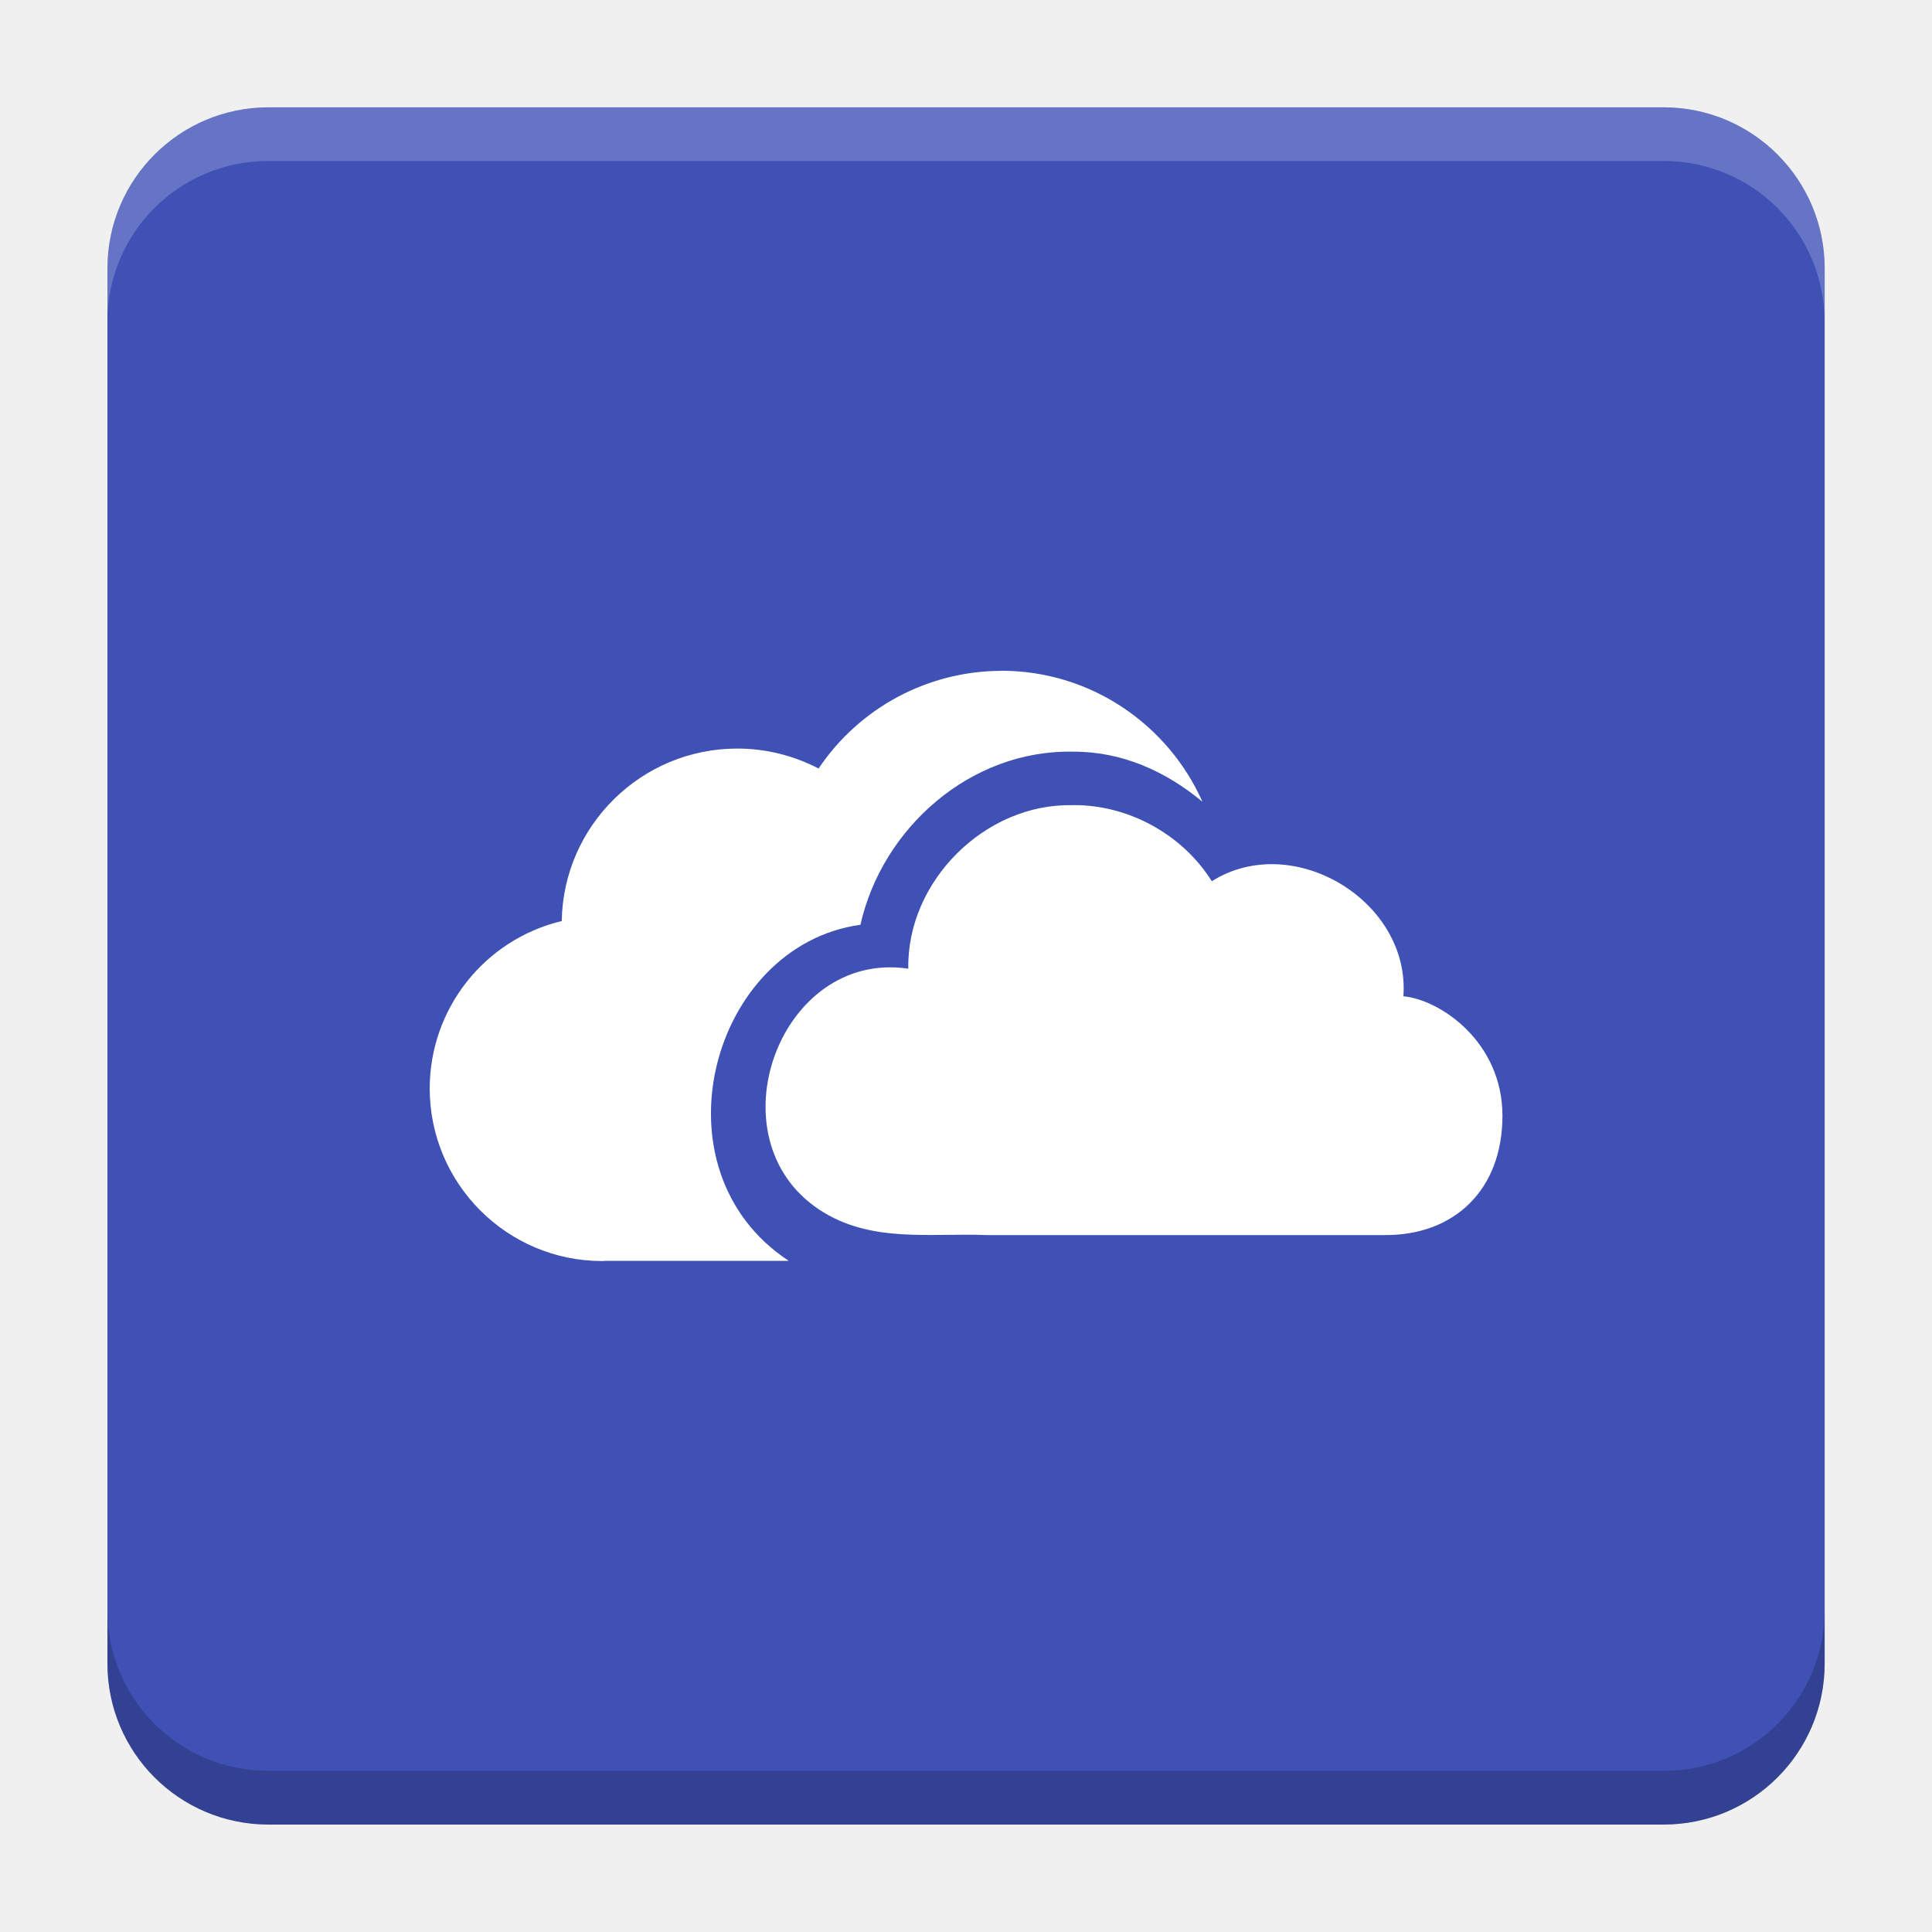
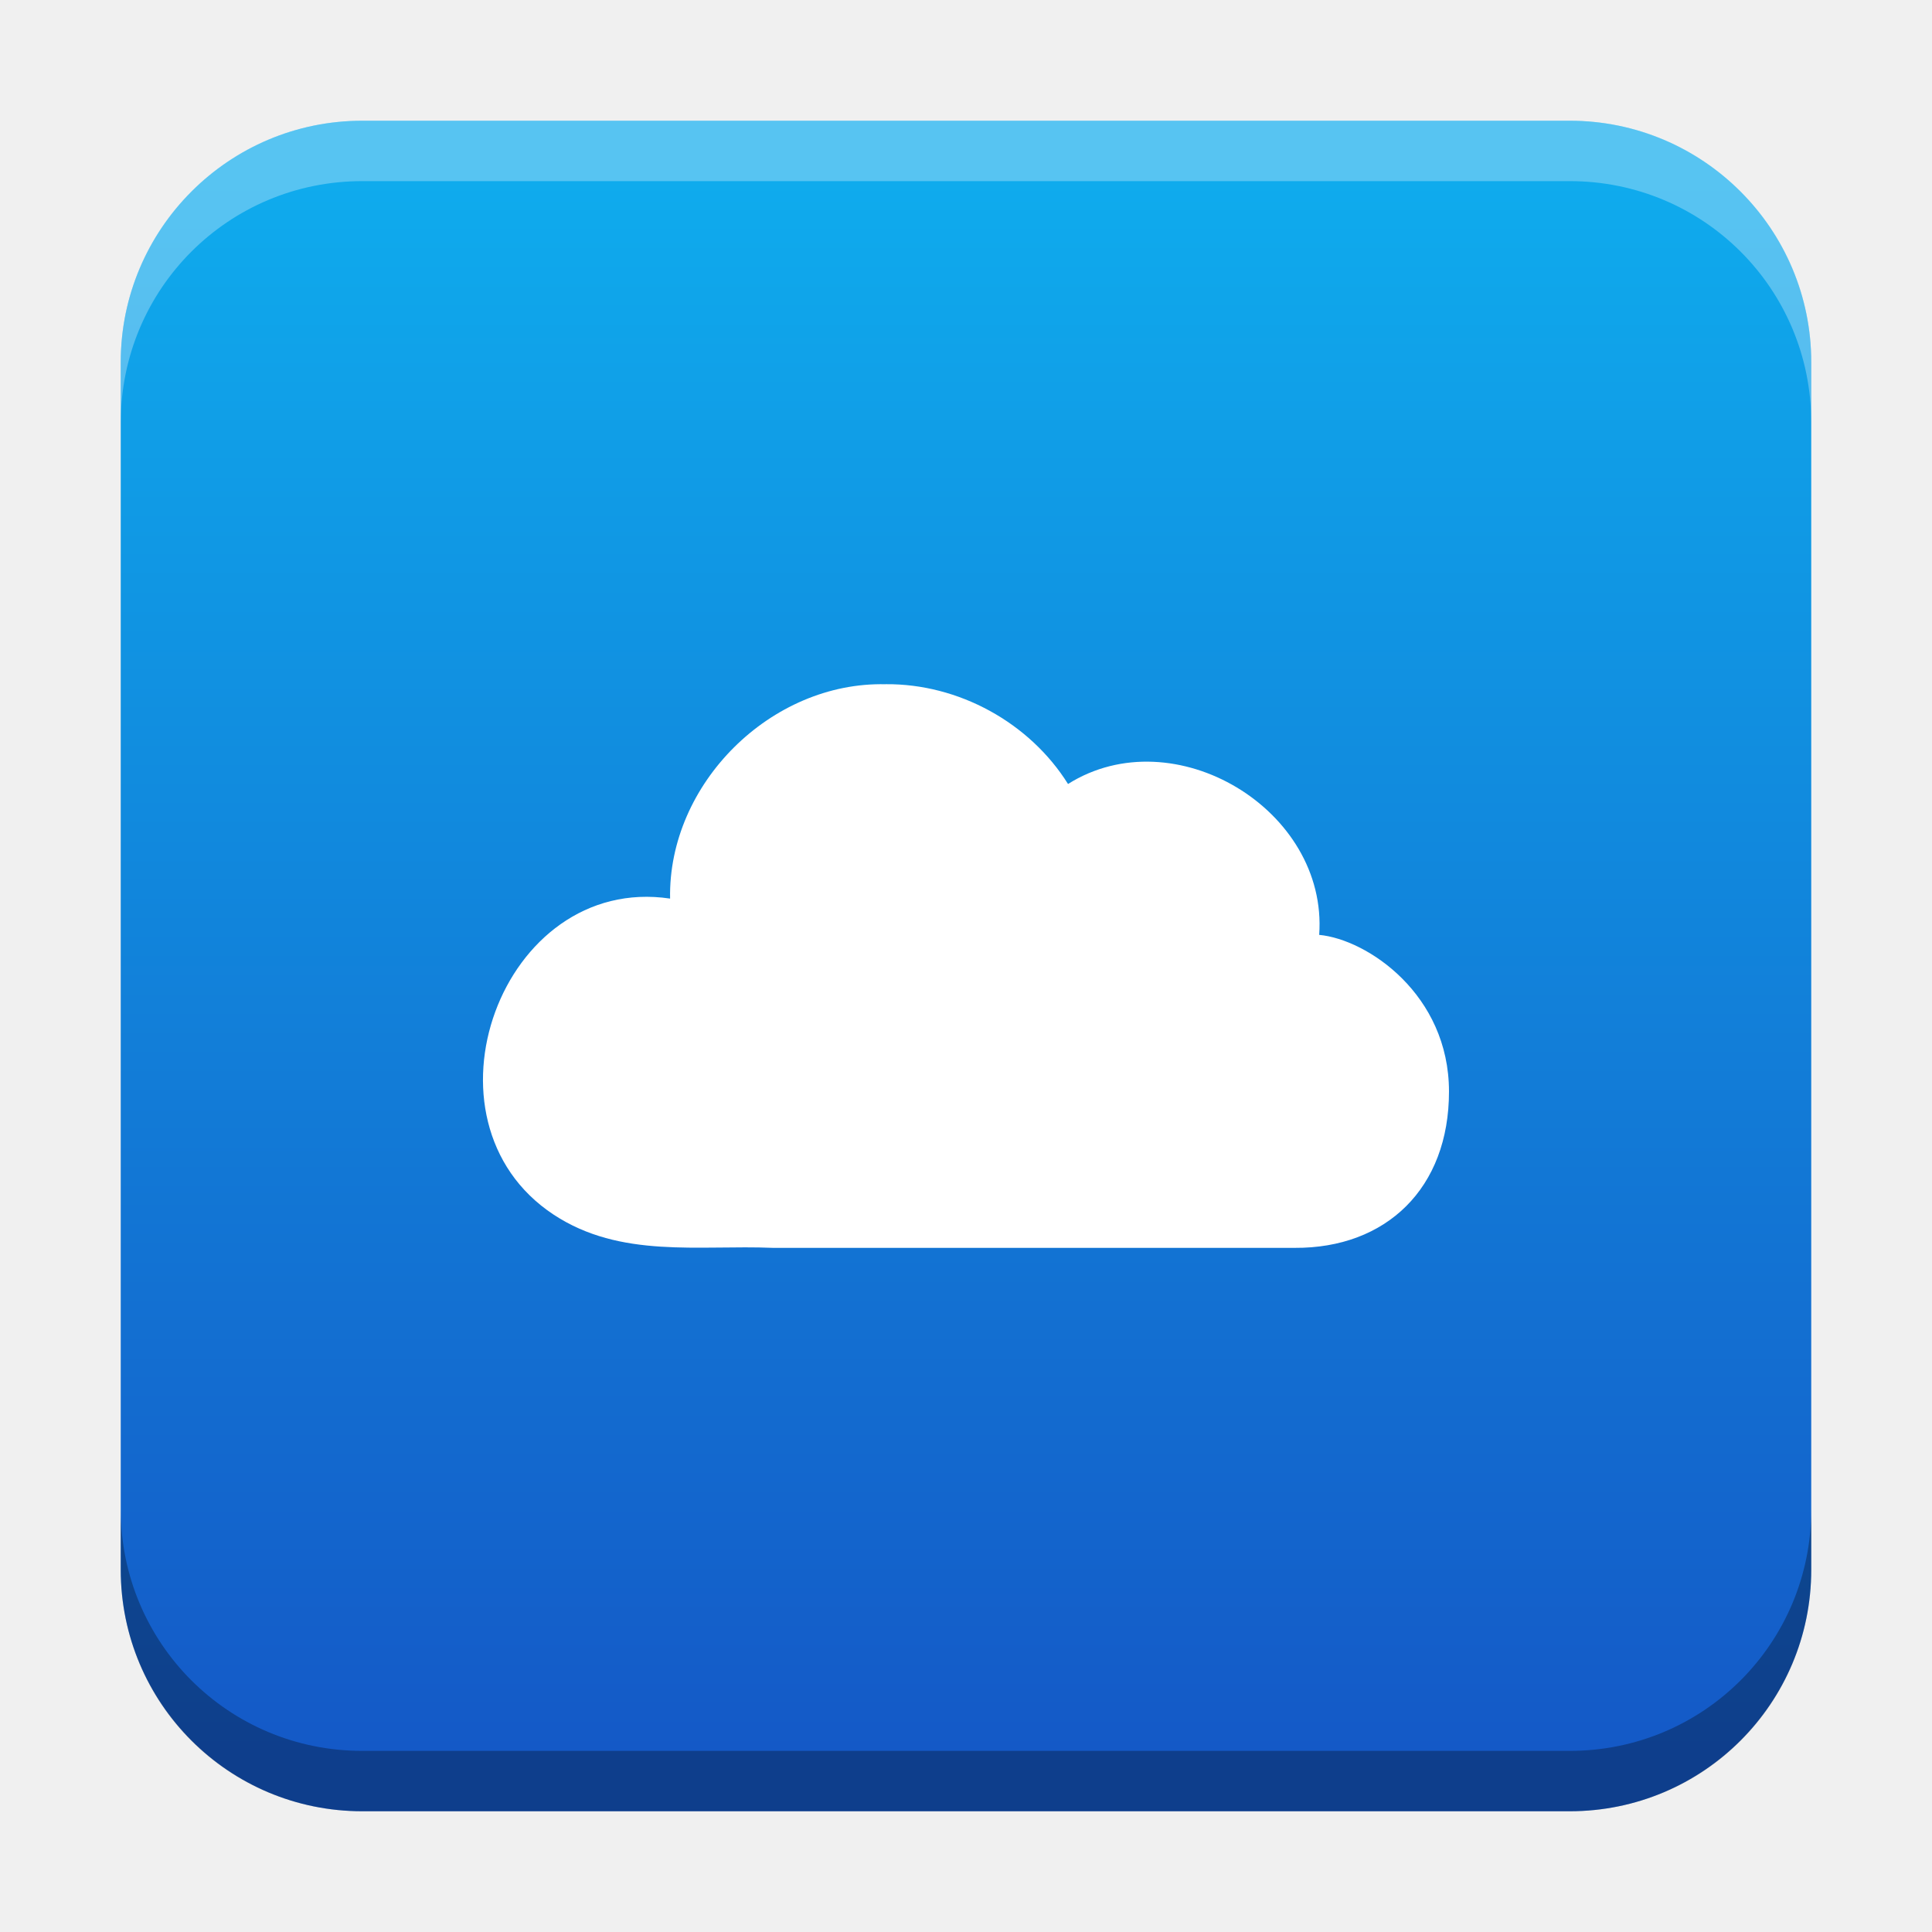
- <svg xmlns="http://www.w3.org/2000/svg" version="1.1" viewBox="0 0 18.001 18">
-   <g transform="translate(1.0008 -1092.8)">
-     <rect x="9.5745e-5" y="1093.8" width="16" height="16" rx="1.5" ry="1.5" fill="#3f51b5" />
-     <path transform="translate(-1.0008 1092.8)" d="m2.5 1c-0.831 0-1.5 0.669-1.5 1.5v0.5c0-0.831 0.669-1.5 1.5-1.5h13c0.831 0 1.5 0.669 1.5 1.5v-0.5c0-0.831-0.669-1.5-1.5-1.5z" fill="#fff" opacity=".2" />
-     <path d="m14.5 1109.8c0.831 0 1.5-0.669 1.5-1.5v-0.5c0 0.831-0.669 1.5-1.5 1.5h-13c-0.831 0-1.5-0.669-1.5-1.5v0.5c0 0.831 0.669 1.5 1.5 1.5z" opacity=".2" />
+ <svg xmlns="http://www.w3.org/2000/svg" xmlns:xlink="http://www.w3.org/1999/xlink" width="32" height="32" id="svg2" version="1.1">
+   <defs id="defs4">
+     <linearGradient id="linearGradient8471">
+       <stop id="stop8467" offset="0" style="stop-color:#0fabed;stop-opacity:1" />
+       <stop id="stop8469" offset="1" style="stop-color:#1459c7;stop-opacity:1" />
+     </linearGradient>
+     <linearGradient id="linearGradient5306">
+       <stop style="stop-color:#ffffff;stop-opacity:0.099;" offset="0" id="stop5308" />
+       <stop style="stop-color:#ffffff;stop-opacity:0;" offset="1" id="stop5310" />
+     </linearGradient>
+     <linearGradient id="linearGradient5290">
+       <stop style="stop-color:#00ffff;stop-opacity:0.098;" offset="0" id="stop5292" />
+       <stop id="stop6740" offset="0.5" style="stop-color:#00ff7f;stop-opacity:0.047;" />
+       <stop style="stop-color:#00ff00;stop-opacity:0;" offset="1" id="stop5294" />
+     </linearGradient>
+     <linearGradient id="linearGradient5188">
+       <stop style="stop-color:#64b5f6;stop-opacity:0.247;" offset="0" id="stop5198" />
+       <stop style="stop-color:#64b5f6;stop-opacity:0;" offset="1" id="stop5192" />
+     </linearGradient>
+     <linearGradient id="linearGradient3975">
+       <stop style="stop-color:#ff5555;stop-opacity:1;" offset="0" id="stop3977" />
+     </linearGradient>
+     <linearGradient id="linearGradient3969">
+       <stop style="stop-color:#87cdde;stop-opacity:1;" offset="0" id="stop3971" />
+     </linearGradient>
+     <filter id="filter3945" x="0" y="6" width="1.2" style="color-interpolation-filters:sRGB">
+       <feDiffuseLighting id="feDiffuseLighting3947" lighting-color="#fdfdfd" surfaceScale="121.495" diffuseConstant="28.448" />
+     </filter>
+     <filter id="filter3979" style="color-interpolation-filters:sRGB">
+       <feFlood flood-opacity="0.2" flood-color="rgb(0,0,0)" result="flood" id="feFlood3981" />
+       <feComposite in="flood" in2="SourceGraphic" operator="in" result="composite1" id="feComposite3983" />
+       <feGaussianBlur stdDeviation="6" result="blur" id="feGaussianBlur3985" />
+       <feOffset dx="0" dy="6" result="offset" id="feOffset3987" />
+       <feComposite in="SourceGraphic" in2="offset" operator="over" result="fbSourceGraphic" id="feComposite3989" />
+       <feColorMatrix result="fbSourceGraphicAlpha" in="fbSourceGraphic" values="0 0 0 -1 0 0 0 0 -1 0 0 0 0 -1 0 0 0 0 1 0" id="feColorMatrix3991" />
+       <feFlood id="feFlood3993" flood-opacity="0.2" flood-color="rgb(0,0,0)" result="flood" in="fbSourceGraphic" />
+       <feComposite id="feComposite3995" in2="fbSourceGraphic" in="flood" operator="in" result="composite1" />
+       <feGaussianBlur id="feGaussianBlur3997" stdDeviation="6" result="blur" />
+       <feOffset id="feOffset3999" dx="0" dy="6" result="offset" />
+       <feComposite id="feComposite4001" in2="offset" in="fbSourceGraphic" operator="over" result="composite2" />
+     </filter>
+     <filter style="color-interpolation-filters:sRGB" id="filter3876">
+       <feFlood flood-opacity="0.2" flood-color="rgb(0,0,0)" result="flood" id="feFlood3878" />
+       <feComposite in="flood" in2="SourceGraphic" operator="in" result="composite1" id="feComposite3880" />
+       <feGaussianBlur stdDeviation="6" result="blur" id="feGaussianBlur3882" />
+       <feOffset dx="0" dy="6" result="offset" id="feOffset3884" />
+       <feComposite in="SourceGraphic" in2="offset" operator="over" result="fbSourceGraphic" id="feComposite3886" />
+       <feColorMatrix result="fbSourceGraphicAlpha" in="fbSourceGraphic" values="0 0 0 -1 0 0 0 0 -1 0 0 0 0 -1 0 0 0 0 1 0" id="feColorMatrix3888" />
+       <feFlood id="feFlood3890" flood-opacity="0.397" flood-color="rgb(0,0,0)" result="flood" in="fbSourceGraphic" />
+       <feComposite id="feComposite3892" in2="fbSourceGraphic" in="flood" operator="in" result="composite1" />
+       <feGaussianBlur id="feGaussianBlur3894" stdDeviation="19.2" result="blur" />
+       <feOffset id="feOffset3896" dx="0" dy="6" result="offset" />
+       <feComposite id="feComposite3898" in2="offset" in="fbSourceGraphic" operator="over" result="fbSourceGraphic" />
+       <feColorMatrix result="fbSourceGraphicAlpha" in="fbSourceGraphic" values="0 0 0 -1 0 0 0 0 -1 0 0 0 0 -1 0 0 0 0 1 0" id="feColorMatrix3900" />
+       <feFlood id="feFlood3902" flood-opacity="0.8" flood-color="rgb(0,0,0)" result="flood" in="fbSourceGraphic" />
+       <feComposite id="feComposite3904" in2="fbSourceGraphic" in="flood" operator="in" result="composite1" />
+       <feGaussianBlur id="feGaussianBlur3906" stdDeviation="19.2" result="blur" />
+       <feOffset id="feOffset3908" dx="0" dy="6" result="offset" />
+       <feComposite id="feComposite3910" in2="offset" in="fbSourceGraphic" operator="over" result="fbSourceGraphic" />
+       <feColorMatrix result="fbSourceGraphicAlpha" in="fbSourceGraphic" values="0 0 0 -1 0 0 0 0 -1 0 0 0 0 -1 0 0 0 0 1 0" id="feColorMatrix3912" />
+       <feFlood id="feFlood3914" flood-opacity="0.8" flood-color="rgb(0,0,0)" result="flood" in="fbSourceGraphic" />
+       <feComposite id="feComposite3916" in2="fbSourceGraphic" in="flood" operator="in" result="composite1" />
+       <feGaussianBlur id="feGaussianBlur3918" stdDeviation="26.1" result="blur" />
+       <feOffset id="feOffset3920" dx="0" dy="6" result="offset" />
+       <feComposite id="feComposite3922" in2="offset" in="fbSourceGraphic" operator="over" result="fbSourceGraphic" />
+       <feColorMatrix result="fbSourceGraphicAlpha" in="fbSourceGraphic" values="0 0 0 -1 0 0 0 0 -1 0 0 0 0 -1 0 0 0 0 1 0" id="feColorMatrix3924" />
+       <feFlood id="feFlood3926" flood-opacity="0.8" flood-color="rgb(0,0,0)" result="flood" in="fbSourceGraphic" />
+       <feComposite id="feComposite3928" in2="fbSourceGraphic" in="flood" operator="in" result="composite1" />
+       <feGaussianBlur id="feGaussianBlur3930" stdDeviation="35.7" result="blur" />
+       <feOffset id="feOffset3932" dx="0" dy="6" result="offset" />
+       <feComposite id="feComposite3934" in2="offset" in="fbSourceGraphic" operator="over" result="fbSourceGraphic" />
+       <feColorMatrix result="fbSourceGraphicAlpha" in="fbSourceGraphic" values="0 0 0 -1 0 0 0 0 -1 0 0 0 0 -1 0 0 0 0 1 0" id="feColorMatrix3936" />
+       <feFlood id="feFlood3938" flood-opacity="0.8" flood-color="rgb(0,0,0)" result="flood" in="fbSourceGraphic" />
+       <feComposite id="feComposite3940" in2="fbSourceGraphic" in="flood" operator="in" result="composite1" />
+       <feGaussianBlur id="feGaussianBlur3942" stdDeviation="6" result="blur" />
+       <feOffset id="feOffset3944" dx="0" dy="6" result="offset" />
+       <feComposite id="feComposite3946" in2="offset" in="fbSourceGraphic" operator="over" result="fbSourceGraphic" />
+       <feColorMatrix result="fbSourceGraphicAlpha" in="fbSourceGraphic" values="0 0 0 -1 0 0 0 0 -1 0 0 0 0 -1 0 0 0 0 1 0" id="feColorMatrix3948" />
+       <feFlood id="feFlood3950" flood-opacity="0.8" flood-color="rgb(0,0,0)" result="flood" in="fbSourceGraphic" />
+       <feComposite id="feComposite3952" in2="fbSourceGraphic" in="flood" operator="in" result="composite1" />
+       <feGaussianBlur id="feGaussianBlur3954" stdDeviation="21.7" result="blur" />
+       <feOffset id="feOffset3956" dx="0" dy="6" result="offset" />
+       <feComposite id="feComposite3958" in2="offset" in="fbSourceGraphic" operator="over" result="fbSourceGraphic" />
+       <feColorMatrix result="fbSourceGraphicAlpha" in="fbSourceGraphic" values="0 0 0 -1 0 0 0 0 -1 0 0 0 0 -1 0 0 0 0 1 0" id="feColorMatrix3960" />
+       <feFlood id="feFlood3962" flood-opacity="0.8" flood-color="rgb(0,0,0)" result="flood" in="fbSourceGraphic" />
+       <feComposite id="feComposite3964" in2="fbSourceGraphic" in="flood" operator="in" result="composite1" />
+       <feGaussianBlur id="feGaussianBlur3966" stdDeviation="21.7" result="blur" />
+       <feOffset id="feOffset3968" dx="0" dy="1.9" result="offset" />
+       <feComposite id="feComposite3970" in2="offset" in="fbSourceGraphic" operator="over" result="fbSourceGraphic" />
+       <feColorMatrix result="fbSourceGraphicAlpha" in="fbSourceGraphic" values="0 0 0 -1 0 0 0 0 -1 0 0 0 0 -1 0 0 0 0 1 0" id="feColorMatrix3972" />
+       <feFlood id="feFlood3974" flood-opacity="0.8" flood-color="rgb(0,0,0)" result="flood" in="fbSourceGraphic" />
+       <feComposite id="feComposite3976" in2="fbSourceGraphic" in="flood" operator="in" result="composite1" />
+       <feGaussianBlur id="feGaussianBlur3978" stdDeviation="21.7" result="blur" />
+       <feOffset id="feOffset3980" dx="3.6" dy="1.9" result="offset" />
+       <feComposite id="feComposite3982" in2="offset" in="fbSourceGraphic" operator="over" result="fbSourceGraphic" />
+       <feColorMatrix result="fbSourceGraphicAlpha" in="fbSourceGraphic" values="0 0 0 -1 0 0 0 0 -1 0 0 0 0 -1 0 0 0 0 1 0" id="feColorMatrix3984" />
+       <feFlood id="feFlood3986" flood-opacity="0.8" flood-color="rgb(0,0,0)" result="flood" in="fbSourceGraphic" />
+       <feComposite id="feComposite3988" in2="fbSourceGraphic" in="flood" operator="in" result="composite1" />
+       <feGaussianBlur id="feGaussianBlur3990" stdDeviation="21.7" result="blur" />
+       <feOffset id="feOffset3992" dx="9.6" dy="1.9" result="offset" />
+       <feComposite id="feComposite3994" in2="offset" in="fbSourceGraphic" operator="over" result="fbSourceGraphic" />
+       <feColorMatrix result="fbSourceGraphicAlpha" in="fbSourceGraphic" values="0 0 0 -1 0 0 0 0 -1 0 0 0 0 -1 0 0 0 0 1 0" id="feColorMatrix3996" />
+       <feFlood id="feFlood3998" flood-opacity="0.8" flood-color="rgb(0,0,0)" result="flood" in="fbSourceGraphic" />
+       <feComposite id="feComposite4000" in2="fbSourceGraphic" in="flood" operator="in" result="composite1" />
+       <feGaussianBlur id="feGaussianBlur4002" stdDeviation="21.7" result="blur" />
+       <feOffset id="feOffset4004" dx="1.2" dy="1.9" result="offset" />
+       <feComposite id="feComposite4006" in2="offset" in="fbSourceGraphic" operator="over" result="fbSourceGraphic" />
+       <feColorMatrix result="fbSourceGraphicAlpha" in="fbSourceGraphic" values="0 0 0 -1 0 0 0 0 -1 0 0 0 0 -1 0 0 0 0 1 0" id="feColorMatrix4008" />
+       <feFlood id="feFlood4010" flood-opacity="0.8" flood-color="rgb(0,0,0)" result="flood" in="fbSourceGraphic" />
+       <feComposite id="feComposite4012" in2="fbSourceGraphic" in="flood" operator="in" result="composite1" />
+       <feGaussianBlur id="feGaussianBlur4014" stdDeviation="21.7" result="blur" />
+       <feOffset id="feOffset4016" dx="-1.4" dy="1.9" result="offset" />
+       <feComposite id="feComposite4018" in2="offset" in="fbSourceGraphic" operator="over" result="fbSourceGraphic" />
+       <feColorMatrix result="fbSourceGraphicAlpha" in="fbSourceGraphic" values="0 0 0 -1 0 0 0 0 -1 0 0 0 0 -1 0 0 0 0 1 0" id="feColorMatrix4020" />
+       <feFlood id="feFlood4022" flood-opacity="0.8" flood-color="rgb(0,0,0)" result="flood" in="fbSourceGraphic" />
+       <feComposite id="feComposite4024" in2="fbSourceGraphic" in="flood" operator="in" result="composite1" />
+       <feGaussianBlur id="feGaussianBlur4026" stdDeviation="21.7" result="blur" />
+       <feOffset id="feOffset4028" dx="0.3" dy="1.9" result="offset" />
+       <feComposite id="feComposite4030" in2="offset" in="fbSourceGraphic" operator="over" result="fbSourceGraphic" />
+       <feColorMatrix result="fbSourceGraphicAlpha" in="fbSourceGraphic" values="0 0 0 -1 0 0 0 0 -1 0 0 0 0 -1 0 0 0 0 1 0" id="feColorMatrix4032" />
+       <feFlood id="feFlood4034" flood-opacity="0.8" flood-color="rgb(0,0,0)" result="flood" in="fbSourceGraphic" />
+       <feComposite id="feComposite4036" in2="fbSourceGraphic" in="flood" operator="in" result="composite1" />
+       <feGaussianBlur id="feGaussianBlur4038" stdDeviation="21.7" result="blur" />
+       <feOffset id="feOffset4040" dx="-8.04912e-16" dy="1.9" result="offset" />
+       <feComposite id="feComposite4042" in2="offset" in="fbSourceGraphic" operator="over" result="fbSourceGraphic" />
+       <feColorMatrix result="fbSourceGraphicAlpha" in="fbSourceGraphic" values="0 0 0 -1 0 0 0 0 -1 0 0 0 0 -1 0 0 0 0 1 0" id="feColorMatrix4044" />
+       <feFlood id="feFlood4046" flood-opacity="0.8" flood-color="rgb(0,0,0)" result="flood" in="fbSourceGraphic" />
+       <feComposite id="feComposite4048" in2="fbSourceGraphic" in="flood" operator="in" result="composite1" />
+       <feGaussianBlur id="feGaussianBlur4050" stdDeviation="21.7" result="blur" />
+       <feOffset id="feOffset4052" dx="-8.04912e-16" dy="3.6" result="offset" />
+       <feComposite id="feComposite4054" in2="offset" in="fbSourceGraphic" operator="over" result="fbSourceGraphic" />
+       <feColorMatrix result="fbSourceGraphicAlpha" in="fbSourceGraphic" values="0 0 0 -1 0 0 0 0 -1 0 0 0 0 -1 0 0 0 0 1 0" id="feColorMatrix4056" />
+       <feFlood id="feFlood4058" flood-opacity="0.8" flood-color="rgb(0,0,0)" result="flood" in="fbSourceGraphic" />
+       <feComposite id="feComposite4060" in2="fbSourceGraphic" in="flood" operator="in" result="composite1" />
+       <feGaussianBlur id="feGaussianBlur4062" stdDeviation="6" result="blur" />
+       <feOffset id="feOffset4064" dx="-8.04912e-16" dy="3.6" result="offset" />
+       <feComposite id="feComposite4066" in2="offset" in="fbSourceGraphic" operator="over" result="fbSourceGraphic" />
+       <feColorMatrix result="fbSourceGraphicAlpha" in="fbSourceGraphic" values="0 0 0 -1 0 0 0 0 -1 0 0 0 0 -1 0 0 0 0 1 0" id="feColorMatrix4080" />
+       <feFlood id="feFlood4082" flood-opacity="0.8" flood-color="rgb(0,0,0)" result="flood" in="fbSourceGraphic" />
+       <feComposite id="feComposite4084" in2="fbSourceGraphic" in="flood" operator="in" result="composite1" />
+       <feGaussianBlur id="feGaussianBlur4086" stdDeviation="6" result="blur" />
+       <feOffset id="feOffset4088" dx="-8.04912e-16" dy="3.6" result="offset" />
+       <feComposite id="feComposite4090" in2="offset" in="fbSourceGraphic" operator="over" result="fbSourceGraphic" />
+       <feColorMatrix result="fbSourceGraphicAlpha" in="fbSourceGraphic" values="0 0 0 -1 0 0 0 0 -1 0 0 0 0 -1 0 0 0 0 1 0" id="feColorMatrix4092" />
+       <feFlood id="feFlood4094" flood-opacity="0.8" flood-color="rgb(0,0,0)" result="flood" in="fbSourceGraphic" />
+       <feComposite id="feComposite4096" in2="fbSourceGraphic" in="flood" operator="in" result="composite1" />
+       <feGaussianBlur id="feGaussianBlur4098" stdDeviation="6" result="blur" />
+       <feOffset id="feOffset4100" dx="-8.04912e-16" dy="7.7" result="offset" />
+       <feComposite id="feComposite4102" in2="offset" in="fbSourceGraphic" operator="over" result="fbSourceGraphic" />
+       <feColorMatrix result="fbSourceGraphicAlpha" in="fbSourceGraphic" values="0 0 0 -1 0 0 0 0 -1 0 0 0 0 -1 0 0 0 0 1 0" id="feColorMatrix4104" />
+       <feFlood id="feFlood4106" flood-opacity="0.8" flood-color="rgb(0,0,0)" result="flood" in="fbSourceGraphic" />
+       <feComposite id="feComposite4108" in2="fbSourceGraphic" in="flood" operator="in" result="composite1" />
+       <feGaussianBlur id="feGaussianBlur4110" stdDeviation="6" result="blur" />
+       <feOffset id="feOffset4112" dx="-8.04912e-16" dy="11.6" result="offset" />
+       <feComposite id="feComposite4114" in2="offset" in="fbSourceGraphic" operator="over" result="fbSourceGraphic" />
+       <feColorMatrix result="fbSourceGraphicAlpha" in="fbSourceGraphic" values="0 0 0 -1 0 0 0 0 -1 0 0 0 0 -1 0 0 0 0 1 0" id="feColorMatrix4116" />
+       <feFlood id="feFlood4118" flood-opacity="0.5" flood-color="rgb(0,0,0)" result="flood" in="fbSourceGraphic" />
+       <feComposite id="feComposite4120" in2="fbSourceGraphic" in="flood" operator="in" result="composite1" />
+       <feGaussianBlur id="feGaussianBlur4122" stdDeviation="6" result="blur" />
+       <feOffset id="feOffset4124" dx="-8.04912e-16" dy="11.6" result="offset" />
+       <feComposite id="feComposite4126" in2="offset" in="fbSourceGraphic" operator="over" result="fbSourceGraphic" />
+       <feColorMatrix result="fbSourceGraphicAlpha" in="fbSourceGraphic" values="0 0 0 -1 0 0 0 0 -1 0 0 0 0 -1 0 0 0 0 1 0" id="feColorMatrix4128" />
+       <feFlood id="feFlood4130" flood-opacity="0.3" flood-color="rgb(0,0,0)" result="flood" in="fbSourceGraphic" />
+       <feComposite id="feComposite4132" in2="fbSourceGraphic" in="flood" operator="in" result="composite1" />
+       <feGaussianBlur id="feGaussianBlur4134" stdDeviation="6" result="blur" />
+       <feOffset id="feOffset4136" dx="-8.04912e-16" dy="11.6" result="offset" />
+       <feComposite id="feComposite4138" in2="offset" in="fbSourceGraphic" operator="over" result="fbSourceGraphic" />
+       <feColorMatrix result="fbSourceGraphicAlpha" in="fbSourceGraphic" values="0 0 0 -1 0 0 0 0 -1 0 0 0 0 -1 0 0 0 0 1 0" id="feColorMatrix4140" />
+       <feFlood id="feFlood4142" flood-opacity="0.2" flood-color="rgb(0,0,0)" result="flood" in="fbSourceGraphic" />
+       <feComposite id="feComposite4144" in2="fbSourceGraphic" in="flood" operator="in" result="composite1" />
+       <feGaussianBlur id="feGaussianBlur4146" stdDeviation="6" result="blur" />
+       <feOffset id="feOffset4148" dx="-8.04912e-16" dy="11.6" result="offset" />
+       <feComposite id="feComposite4150" in2="offset" in="fbSourceGraphic" operator="over" result="fbSourceGraphic" />
+       <feColorMatrix result="fbSourceGraphicAlpha" in="fbSourceGraphic" values="0 0 0 -1 0 0 0 0 -1 0 0 0 0 -1 0 0 0 0 1 0" id="feColorMatrix4152" />
+       <feFlood id="feFlood4154" flood-opacity="0.2" flood-color="rgb(0,0,0)" result="flood" in="fbSourceGraphic" />
+       <feComposite id="feComposite4156" in2="fbSourceGraphic" in="flood" operator="in" result="composite1" />
+       <feGaussianBlur id="feGaussianBlur4158" stdDeviation="6" result="blur" />
+       <feOffset id="feOffset4160" dx="-8.04912e-16" dy="11.6" result="offset" />
+       <feComposite id="feComposite4162" in2="offset" in="fbSourceGraphic" operator="over" result="fbSourceGraphic" />
+       <feColorMatrix result="fbSourceGraphicAlpha" in="fbSourceGraphic" values="0 0 0 -1 0 0 0 0 -1 0 0 0 0 -1 0 0 0 0 1 0" id="feColorMatrix4164" />
+       <feFlood id="feFlood4166" flood-opacity="0.2" flood-color="rgb(0,0,0)" result="flood" in="fbSourceGraphic" />
+       <feComposite id="feComposite4168" in2="fbSourceGraphic" in="flood" operator="in" result="composite1" />
+       <feGaussianBlur id="feGaussianBlur4170" stdDeviation="6" result="blur" />
+       <feOffset id="feOffset4172" dx="-8.04912e-16" dy="6" result="offset" />
+       <feComposite id="feComposite4174" in2="offset" in="fbSourceGraphic" operator="over" result="composite2" />
+     </filter>
+     <filter id="filter4522" style="color-interpolation-filters:sRGB">
+       <feGaussianBlur stdDeviation="3" id="feGaussianBlur4524" />
+       <feColorMatrix result="fbSourceGraphic" values="1 0 0 0 0 0 1 0 0 0 0 0 1 0 0 0 0 0 6 -2.5 " id="feColorMatrix4526" />
+     </filter>
+     <filter id="filter4576" style="color-interpolation-filters:sRGB">
+       <feGaussianBlur stdDeviation="3" id="feGaussianBlur4578" />
+       <feColorMatrix result="fbSourceGraphic" values="1 0 0 0 0 0 1 0 0 0 0 0 1 0 0 0 0 0 6 -2.5 " id="feColorMatrix4580" />
+     </filter>
+     <filter id="filter4576-0" style="color-interpolation-filters:sRGB">
+       <feGaussianBlur stdDeviation="3" id="feGaussianBlur4578-8" />
+       <feColorMatrix result="fbSourceGraphic" values="1 0 0 0 0 0 1 0 0 0 0 0 1 0 0 0 0 0 6 -2.5 " id="feColorMatrix4580-0" />
+     </filter>
+     <filter id="filter4576-0-0" style="color-interpolation-filters:sRGB">
+       <feGaussianBlur stdDeviation="3" id="feGaussianBlur4578-8-5" />
+       <feColorMatrix result="fbSourceGraphic" values="1 0 0 0 0 0 1 0 0 0 0 0 1 0 0 0 0 0 6 -2.5 " id="feColorMatrix4580-0-2" />
+     </filter>
+     <filter id="filter4576-0-0-4" style="color-interpolation-filters:sRGB">
+       <feGaussianBlur stdDeviation="3" id="feGaussianBlur4578-8-5-2" />
+       <feColorMatrix result="fbSourceGraphic" values="1 0 0 0 0 0 1 0 0 0 0 0 1 0 0 0 0 0 6 -2.5 " id="feColorMatrix4580-0-2-7" />
+     </filter>
+     <radialGradient xlink:href="#linearGradient5306" id="radialGradient5296" cx="9" cy="1032.112" fx="9" fy="1032.112" r="10.125" gradientUnits="userSpaceOnUse" gradientTransform="matrix(1.944444,0,0,1.944447,-13.5625,-977.5881)" />
+     <linearGradient xlink:href="#linearGradient5306" id="linearGradient5312" x1="-15.75" y1="1029.3" x2="23.625" y2="1029.3" gradientUnits="userSpaceOnUse" />
+     <linearGradient id="linearGradient3783-1">
+       <stop id="stop3785-2" offset="0" style="stop-color:#1e94d3;stop-opacity:1;" />
+       <stop style="stop-color:#1e94d3;stop-opacity:1;" offset="1" id="stop3803-6" />
+     </linearGradient>
+     <linearGradient gradientUnits="userSpaceOnUse" y2="50" x2="30" y1="90" x1="-10" id="linearGradient3827-7" xlink:href="#linearGradient3783-1" />
+     <linearGradient gradientUnits="userSpaceOnUse" y2="50" x2="30" y1="90" x1="-10" id="linearGradient3827" xlink:href="#linearGradient3783" />
+     <linearGradient id="linearGradient3783">
+       <stop id="stop3785" offset="0" style="stop-color:#1e94d3;stop-opacity:1;" />
+       <stop style="stop-color:#1e94d3;stop-opacity:1;" offset="1" id="stop3803" />
+     </linearGradient>
+     <linearGradient id="linearGradient3821">
+       <stop id="stop3823" offset="0" style="stop-color:#37aee2;stop-opacity:1;" />
+       <stop id="stop3825" offset="1" style="stop-color:#1e96c8;stop-opacity:1;" />
+     </linearGradient>
+     <linearGradient id="linearGradient3829">
+       <stop style="stop-color:#1f96d4;stop-opacity:1;" offset="0" id="stop3831" />
+       <stop style="stop-color:#37aee2;stop-opacity:1;" offset="1" id="stop3833" />
+     </linearGradient>
+     <linearGradient id="linearGradient3877">
+       <stop id="stop3879" offset="0" style="stop-color:#eff7fc;stop-opacity:1;" />
+       <stop id="stop3881" offset="1" style="stop-color:#ffffff;stop-opacity:1;" />
+     </linearGradient>
+     <linearGradient id="linearGradient3689">
+       <stop id="stop3691" offset="0" style="stop-color:#f68000;stop-opacity:1;" />
+       <stop id="stop3693" offset="1" style="stop-color:#fd9800;stop-opacity:1;" />
+     </linearGradient>
+     <linearGradient id="linearGradient3675">
+       <stop id="stop3677" offset="0" style="stop-color:#ffb900;stop-opacity:1;" />
+       <stop id="stop3679" offset="1" style="stop-color:#ffd76b;stop-opacity:1;" />
+     </linearGradient>
+     <linearGradient y2="463.262" x2="412.23" y1="461.921" x1="-113.893" gradientUnits="userSpaceOnUse" id="linearGradient3840" xlink:href="#linearGradient3675" />
+     <linearGradient id="linearGradient3634">
+       <stop style="stop-color:#7a8288;stop-opacity:1;" offset="0" id="stop3636" />
+       <stop id="stop3638" offset="0.076" style="stop-color:#9fa3a7;stop-opacity:1;" />
+       <stop style="stop-color:#7d858b;stop-opacity:1;" offset="1" id="stop3640" />
+     </linearGradient>
+     <linearGradient y2="12.703" x2="151.346" y1="-0.642" x1="107.209" gradientTransform="matrix(0.2822222,0,0,0.2822222,-0.1398399,-0.01181449)" gradientUnits="userSpaceOnUse" id="linearGradient3838" xlink:href="#linearGradient3634" />
+     <linearGradient id="linearGradient3712">
+       <stop id="stop3714" offset="0" style="stop-color:#a1abb2;stop-opacity:1;" />
+       <stop style="stop-color:#eaeced;stop-opacity:1;" offset="0.148" id="stop3720" />
+       <stop id="stop3716" offset="1" style="stop-color:#c6ccd0;stop-opacity:1;" />
+     </linearGradient>
+     <linearGradient y2="27.389" x2="164.759" y1="12.641" x1="104.886" gradientUnits="userSpaceOnUse" id="linearGradient3836" xlink:href="#linearGradient3712" />
+     <linearGradient id="linearGradient3702">
+       <stop id="stop3704" offset="0" style="stop-color:#7a8288;stop-opacity:1;" />
+       <stop style="stop-color:#9fa3a7;stop-opacity:1;" offset="0.529" id="stop3710" />
+       <stop id="stop3706" offset="1" style="stop-color:#7d858b;stop-opacity:1;" />
+     </linearGradient>
+     <linearGradient y2="268.415" x2="334.031" y1="252.484" x1="18.875" gradientUnits="userSpaceOnUse" id="linearGradient3834" xlink:href="#linearGradient3702" />
+     <linearGradient id="linearGradient3626">
+       <stop style="stop-color:#a1abb2;stop-opacity:1;" offset="0" id="stop3628" />
+       <stop id="stop3630" offset="0.083" style="stop-color:#eaeced;stop-opacity:1;" />
+       <stop style="stop-color:#c6ccd0;stop-opacity:1;" offset="1" id="stop3632" />
+     </linearGradient>
+     <linearGradient y2="290.7" x2="278.432" y1="228.6" x1="44.104" gradientUnits="userSpaceOnUse" id="linearGradient3832" xlink:href="#linearGradient3626" />
+     <linearGradient id="linearGradient3646">
+       <stop id="stop3648" offset="0" style="stop-color:#f48200;stop-opacity:0;" />
+       <stop style="stop-color:#f48200;stop-opacity:0.728;" offset="0.589" id="stop3654" />
+       <stop id="stop3658" offset="0.816" style="stop-color:#cc5f00;stop-opacity:1;" />
+       <stop id="stop3650" offset="1" style="stop-color:#a43d00;stop-opacity:1;" />
+     </linearGradient>
+     <linearGradient y2="55.356" x2="261.622" y1="70.105" x1="115.202" gradientUnits="userSpaceOnUse" id="linearGradient3830" xlink:href="#linearGradient3646" />
+     <linearGradient id="linearGradient3668">
+       <stop style="stop-color:#9b4400;stop-opacity:1;" offset="0" id="stop3670" />
+       <stop style="stop-color:#e56300;stop-opacity:1;" offset="1" id="stop3672" />
+     </linearGradient>
+     <linearGradient y2="108.988" x2="93.522" y1="102.284" x1="64.751" gradientUnits="userSpaceOnUse" id="linearGradient3828" xlink:href="#linearGradient3668" />
+     <linearGradient id="linearGradient3649">
+       <stop id="stop3651" offset="0" style="stop-color:#e26400;stop-opacity:1;" />
+       <stop id="stop3653" offset="1" style="stop-color:#ffb900;stop-opacity:1;" />
+     </linearGradient>
+     <linearGradient y2="125.316" x2="44.376" y1="100.342" x1="40.775" gradientTransform="matrix(1,0,0,1.020233,0,-1.423461)" gradientUnits="userSpaceOnUse" id="linearGradient3826" xlink:href="#linearGradient3649" />
+     <linearGradient id="linearGradient3689-2">
+       <stop id="stop3691-2" offset="0" style="stop-color:#f68000;stop-opacity:1;" />
+       <stop id="stop3693-3" offset="1" style="stop-color:#fd9800;stop-opacity:1;" />
+     </linearGradient>
+     <linearGradient id="linearGradient3675-8">
+       <stop id="stop3677-4" offset="0" style="stop-color:#ffb900;stop-opacity:1;" />
+       <stop id="stop3679-7" offset="1" style="stop-color:#ffd76b;stop-opacity:1;" />
+     </linearGradient>
+     <linearGradient y2="463.262" x2="412.23" y1="461.921" x1="-113.893" gradientUnits="userSpaceOnUse" id="linearGradient3840-4" xlink:href="#linearGradient3675-8" />
+     <linearGradient id="linearGradient3634-7">
+       <stop style="stop-color:#7a8288;stop-opacity:1;" offset="0" id="stop3636-4" />
+       <stop id="stop3638-6" offset="0.076" style="stop-color:#9fa3a7;stop-opacity:1;" />
+       <stop style="stop-color:#7d858b;stop-opacity:1;" offset="1" id="stop3640-9" />
+     </linearGradient>
+     <linearGradient y2="12.703" x2="151.346" y1="-0.642" x1="107.209" gradientTransform="matrix(0.2822222,0,0,0.2822222,-0.1398399,-0.01181449)" gradientUnits="userSpaceOnUse" id="linearGradient3838-1" xlink:href="#linearGradient3634-7" />
+     <linearGradient id="linearGradient3712-7">
+       <stop id="stop3714-7" offset="0" style="stop-color:#a1abb2;stop-opacity:1;" />
+       <stop style="stop-color:#eaeced;stop-opacity:1;" offset="0.148" id="stop3720-2" />
+       <stop id="stop3716-3" offset="1" style="stop-color:#c6ccd0;stop-opacity:1;" />
+     </linearGradient>
+     <linearGradient y2="27.389" x2="164.759" y1="12.641" x1="104.886" gradientUnits="userSpaceOnUse" id="linearGradient3836-7" xlink:href="#linearGradient3712-7" />
+     <linearGradient id="linearGradient3702-3">
+       <stop id="stop3704-5" offset="0" style="stop-color:#7a8288;stop-opacity:1;" />
+       <stop style="stop-color:#9fa3a7;stop-opacity:1;" offset="0.529" id="stop3710-4" />
+       <stop id="stop3706-4" offset="1" style="stop-color:#7d858b;stop-opacity:1;" />
+     </linearGradient>
+     <linearGradient y2="268.415" x2="334.031" y1="252.484" x1="18.875" gradientUnits="userSpaceOnUse" id="linearGradient3834-9" xlink:href="#linearGradient3702-3" />
+     <linearGradient id="linearGradient3626-6">
+       <stop style="stop-color:#a1abb2;stop-opacity:1;" offset="0" id="stop3628-0" />
+       <stop id="stop3630-5" offset="0.083" style="stop-color:#eaeced;stop-opacity:1;" />
+       <stop style="stop-color:#c6ccd0;stop-opacity:1;" offset="1" id="stop3632-7" />
+     </linearGradient>
+     <linearGradient y2="290.7" x2="278.432" y1="228.6" x1="44.104" gradientUnits="userSpaceOnUse" id="linearGradient3832-3" xlink:href="#linearGradient3626-6" />
+     <linearGradient id="linearGradient3646-6">
+       <stop id="stop3648-6" offset="0" style="stop-color:#f48200;stop-opacity:0;" />
+       <stop style="stop-color:#f48200;stop-opacity:0.728;" offset="0.589" id="stop3654-6" />
+       <stop id="stop3658-4" offset="0.816" style="stop-color:#cc5f00;stop-opacity:1;" />
+       <stop id="stop3650-0" offset="1" style="stop-color:#a43d00;stop-opacity:1;" />
+     </linearGradient>
+     <linearGradient y2="55.356" x2="261.622" y1="70.105" x1="115.202" gradientUnits="userSpaceOnUse" id="linearGradient3830-6" xlink:href="#linearGradient3646-6" />
+     <linearGradient id="linearGradient3668-5">
+       <stop style="stop-color:#9b4400;stop-opacity:1;" offset="0" id="stop3670-3" />
+       <stop style="stop-color:#e56300;stop-opacity:1;" offset="1" id="stop3672-2" />
+     </linearGradient>
+     <linearGradient y2="108.988" x2="93.522" y1="102.284" x1="64.751" gradientUnits="userSpaceOnUse" id="linearGradient3828-1" xlink:href="#linearGradient3668-5" />
+     <linearGradient id="linearGradient3649-3">
+       <stop id="stop3651-9" offset="0" style="stop-color:#e26400;stop-opacity:1;" />
+       <stop id="stop3653-7" offset="1" style="stop-color:#ffb900;stop-opacity:1;" />
+     </linearGradient>
+     <linearGradient y2="125.316" x2="44.376" y1="100.342" x1="40.775" gradientTransform="matrix(1,0,0,1.020233,0,-1.423461)" gradientUnits="userSpaceOnUse" id="linearGradient3826-1" xlink:href="#linearGradient3649-3" />
+     <linearGradient id="linearGradient2460" y2="44.984" gradientUnits="userSpaceOnUse" x2="19.36" y1="21.031" x1="19.245">
+       <stop id="stop3602" style="stop-color:#fafafa;stop-opacity:1;" offset="0" />
+       <stop id="stop3604" style="stop-color:#f0f0f0;stop-opacity:1;" offset="1" />
+     </linearGradient>
+     <linearGradient xlink:href="#linearGradient2460" id="linearGradient3157" gradientUnits="userSpaceOnUse" gradientTransform="matrix(12.10256,0,0,12.10256,-34.46825,-46.18711)" x1="18.93" y1="6.295" x2="19.36" y2="36.644" />
+     <linearGradient id="linearGradient5479-2">
+       <stop id="stop5481-7" offset="0" style="stop-color:#be5300;stop-opacity:1;" />
+       <stop style="stop-color:#f07300;stop-opacity:1" offset="0.763" id="stop5483-4" />
+       <stop id="stop5485-2" offset="1" style="stop-color:#e67700;stop-opacity:1;" />
+     </linearGradient>
+     <linearGradient y2="134.644" x2="128.507" y1="101.118" x1="4.11" gradientTransform="matrix(1.235159,0,0,1.235159,262.2571,326.9873)" gradientUnits="userSpaceOnUse" id="linearGradient3900" xlink:href="#linearGradient5479-2" />
+     <linearGradient id="linearGradient5479-6">
+       <stop style="stop-color:#be5300;stop-opacity:1;" offset="0" id="stop5481-6" />
+       <stop id="stop5483-0" offset="0.763" style="stop-color:#f07300;stop-opacity:1" />
+       <stop style="stop-color:#e67700;stop-opacity:1;" offset="1" id="stop5485-5" />
+     </linearGradient>
+     <linearGradient xlink:href="#linearGradient5479-6" id="linearGradient5467-1" gradientUnits="userSpaceOnUse" gradientTransform="matrix(1.235159,0,0,1.235159,262.2571,326.9873)" x1="4.11" y1="101.118" x2="128.507" y2="134.644" />
+     <linearGradient id="linearGradient5447">
+       <stop id="stop5451" offset="0" style="stop-color:#e66e00;stop-opacity:1;" />
+       <stop style="stop-color:#e67700;stop-opacity:1;" offset="1" id="stop5453" />
+     </linearGradient>
+     <linearGradient id="linearGradient5479">
+       <stop style="stop-color:#be5300;stop-opacity:1;" offset="0" id="stop5481" />
+       <stop id="stop5483" offset="0.763" style="stop-color:#f07300;stop-opacity:1" />
+       <stop style="stop-color:#e67700;stop-opacity:1;" offset="1" id="stop5485" />
+     </linearGradient>
+     <linearGradient xlink:href="#linearGradient5479" id="linearGradient5467" gradientUnits="userSpaceOnUse" gradientTransform="matrix(1.235159,0,0,1.235159,262.2571,326.9873)" x1="4.11" y1="101.118" x2="128.507" y2="134.644" />
+     <linearGradient gradientTransform="matrix(1.005865,0,0,0.994169,100,0)" gradientUnits="userSpaceOnUse" id="linearGradient3416" y2="7.017" x2="45.448" y1="92.54" x1="45.448">
+       <stop offset="0" style="stop-color:#000000;stop-opacity:1" id="stop3418" />
+       <stop offset="1" style="stop-color:#000000;stop-opacity:0.588" id="stop3420" />
+     </linearGradient>
+     <linearGradient xlink:href="#ButtonShadow-0-1-1-5" id="linearGradient5342" gradientUnits="userSpaceOnUse" gradientTransform="matrix(1.007415,0,0,1.007415,-810.4888,593.1369)" x1="1012.513" y1="484.417" x2="1006.808" y2="20.626" />
+     <linearGradient gradientTransform="matrix(1.005865,0,0,0.994169,100,0)" gradientUnits="userSpaceOnUse" id="linearGradient3409" y2="7.017" x2="45.448" y1="92.54" x1="45.448">
+       <stop offset="0" style="stop-color:#000000;stop-opacity:1" id="stop3411" />
+       <stop offset="1" style="stop-color:#000000;stop-opacity:0.588" id="stop3413" />
+     </linearGradient>
+     <linearGradient gradientTransform="matrix(1.005865,0,0,0.994169,100,0)" gradientUnits="userSpaceOnUse" id="linearGradient3402" y2="7.017" x2="45.448" y1="92.54" x1="45.448">
+       <stop offset="0" style="stop-color:#000000;stop-opacity:1" id="stop3404" />
+       <stop offset="1" style="stop-color:#000000;stop-opacity:0.588" id="stop3406" />
+     </linearGradient>
+     <linearGradient gradientTransform="matrix(1.005865,0,0,0.994169,100,0)" gradientUnits="userSpaceOnUse" id="linearGradient3395" y2="7.017" x2="45.448" y1="92.54" x1="45.448">
+       <stop offset="0" style="stop-color:#000000;stop-opacity:1" id="stop3397" />
+       <stop offset="1" style="stop-color:#000000;stop-opacity:0.588" id="stop3399" />
+     </linearGradient>
+     <linearGradient gradientTransform="matrix(1.005865,0,0,0.994169,100,0)" gradientUnits="userSpaceOnUse" id="ButtonShadow-0-1-1-5" y2="7.017" x2="45.448" y1="92.54" x1="45.448">
+       <stop offset="0" style="stop-color:#000000;stop-opacity:1" id="stop3750-8-9-3-6" />
+       <stop offset="1" style="stop-color:#000000;stop-opacity:0.588" id="stop3752-5-6-4-2" />
+     </linearGradient>
+     <linearGradient id="linearGradient4046">
+       <stop offset="0" style="stop-color:#000000;stop-opacity:1;" id="stop4048" />
+       <stop offset="1" style="stop-color:#ffffff;stop-opacity:0.2" id="stop4050" />
+     </linearGradient>
+     <linearGradient id="linearGradient3737">
+       <stop offset="0" style="stop-color:#ffffff;stop-opacity:1" id="stop3739" />
+       <stop offset="1" style="stop-color:#ffffff;stop-opacity:0" id="stop3741" />
+     </linearGradient>
+     <linearGradient id="linearGradient4487">
+       <stop offset="0" style="stop-color:#000000;stop-opacity:1" id="stop4489" />
+       <stop offset="1" style="stop-color:#000000;stop-opacity:0" id="stop4491" />
+     </linearGradient>
+     <linearGradient y2="251.661" x2="1011.953" y1="476.26" x1="1016.104" gradientTransform="translate(-146.2203,369.0885)" gradientUnits="userSpaceOnUse" id="linearGradient4082" xlink:href="#linearGradient4487" />
+     <linearGradient xlink:href="#SVGID_2_" id="linearGradient3803" x1="259.994" y1="44" x2="259.994" y2="464" gradientUnits="userSpaceOnUse" />
+     <linearGradient y2="217.459" x2="200.051" y1="185.074" x1="200.051" gradientTransform="matrix(9.257474,0,0,9.257474,-1595.928,-1607.211)" gradientUnits="userSpaceOnUse" id="linearGradient3017" xlink:href="#SVGID_2_" />
+     <linearGradient xlink:href="#SVGID_2_" id="linearGradient3021" gradientUnits="userSpaceOnUse" gradientTransform="matrix(13.57763,0,0,13.57763,-2026.162,-2566.71)" x1="200.051" y1="185.074" x2="200.051" y2="217.459" />
+     <linearGradient y2="217.459" x2="200.051" y1="185.074" x1="200.051" gradientUnits="userSpaceOnUse" id="SVGID_2_">
+       <stop id="stop13" style="stop-color:#61B74A" offset="0" />
+       <stop id="stop15" style="stop-color:#449934" offset="1" />
+     </linearGradient>
+     <radialGradient gradientUnits="userSpaceOnUse" gradientTransform="matrix(1,0,0,1.049991,0,-19.27059)" r="191.619" fy="385.484" fx="558.354" cy="385.484" cx="558.354" id="radialGradient3867" xlink:href="#XMLID_74_-8-1" />
+     <linearGradient y2="48.085" x2="78.466" y1="56.301" x1="64.478" gradientUnits="userSpaceOnUse" id="XMLID_74_-8-1">
+       <stop id="stop155-3-8" style="stop-color:#ffffff;stop-opacity:1;" offset="0" />
+       <stop id="stop157-94-6" style="stop-color:#e6e6e6;stop-opacity:1;" offset="1" />
+     </linearGradient>
+     <linearGradient xlink:href="#linearGradient8471" id="linearGradient8465" x1="14.999" y1="1095.773" x2="14.999" y2="1121.773" gradientUnits="userSpaceOnUse" />
+   </defs>
+   <g id="layer1" transform="translate(1.000843,-1092.773)" style="display:inline">
+     <rect style="opacity:1;fill:url(#linearGradient8465);fill-opacity:1;stroke:none;stroke-width:2;paint-order:markers stroke fill" id="rect7796" width="28" height="28" x="0.999" y="1094.773" ry="4" />
+     <path id="rect7982" style="opacity:0.3;fill:#ffffff;fill-opacity:1;stroke-width:2;paint-order:markers stroke fill" d="M 6,2 C 3.784,2 2,3.784 2,6 V 7 C 2,4.784 3.784,3 6,3 h 20 c 2.216,0 4,1.784 4,4 V 6 C 30,3.784 28.216,2 26,2 Z" transform="translate(-1.000843,1092.773)" />
+     <path id="path8382" style="opacity:0.3;fill:#000000;fill-opacity:1;stroke-width:2;paint-order:markers stroke fill" d="m 4.999,1122.773 c -2.216,0 -4,-1.784 -4,-4 v -1 c 0,2.216 1.784,4 4,4 H 24.999 c 2.216,0 4,-1.784 4,-4 v 1 c 0,2.216 -1.784,4 -4,4 z" />
  </g>
-   <g transform="translate(1.0008 1.0005)">
-     <path d="m8.329 5.25c-0.684 9.168e-4 -1.322 0.343-1.703 0.91-0.234-0.122-0.494-0.186-0.758-0.186-0.892 7.417e-4 -1.62 0.716-1.635 1.607-0.721 0.174-1.229 0.817-1.23 1.559-1.929e-4 0.888 0.721 1.61 1.609 1.609 0.011-2.4e-5 0.02-0.002 0.031-2e-3h1.705c-1.29-0.847-0.728-2.938 0.668-3.131 0.203-0.903 1.027-1.634 1.986-1.613 0.454-0.001 0.861 0.184 1.201 0.467-0.32-0.718-1.038-1.221-1.875-1.221zm0.666 1.252c-0.816-0.021-1.548 0.708-1.533 1.523-1.2-0.179-1.839 1.579-0.828 2.246 0.476 0.314 1.031 0.215 1.56 0.236 1.236-2e-6 2.472 3e-6 3.707 0 0.65 0.004 1.097-0.423 1.097-1.112-5.61e-4 -0.689-0.58-1.081-0.923-1.113 0.064-0.891-1.032-1.546-1.785-1.072-0.274-0.437-0.779-0.714-1.295-0.709z" fill="#fff" stroke-linecap="square" stroke-linejoin="round" stroke-width="1.839" style="paint-order:markers stroke fill" />
+   <g id="layer3" style="display:none;opacity:0.963" transform="translate(1.000843,1.0005)">
+     <rect style="opacity:0.2;fill:#000000;stroke-width:2;paint-order:markers stroke fill" id="rect6364" width="16" height="16" x="6.999" y="6.999" ry="0" />
  </g>
-   <g transform="translate(1.0008 1.0005)" display="none" fill="none" opacity=".8" stroke-width=".05">
-     <rect transform="rotate(90)" x="3.342" y="-12.657" width="9.315" height="9.315" display="inline" opacity="1" stroke="#000" />
-     <rect x="3" y="4" width="10" height="8" opacity="1" stroke="#0091ff" stroke-linecap="round" stroke-linejoin="round" />
-     <rect transform="rotate(90)" x="3" y="-12" width="10" height="8" display="inline" opacity="1" stroke="#00ff03" stroke-linecap="round" stroke-linejoin="round" />
+   <g id="layer2" transform="translate(1.000843,1.0005)" style="display:inline">
+     <path d="m 13.671,10.333 c -1.901,-0.048 -3.609,1.649 -3.573,3.55 -2.797,-0.417 -4.285,3.68 -1.93,5.234 1.11,0.732 2.403,0.5 3.636,0.551 2.879,-5e-6 5.76,6e-6 8.639,0 1.515,0.009 2.557,-0.986 2.556,-2.591 -0.001,-1.605 -1.351,-2.518 -2.15,-2.593 0.149,-2.077 -2.405,-3.604 -4.16,-2.499 C 16.051,10.966 14.873,10.322 13.671,10.332 Z" style="fill:#ffffff;stroke-width:4.285;stroke-linecap:square;stroke-linejoin:round;paint-order:markers stroke fill" id="path994" />
  </g>
</svg>
